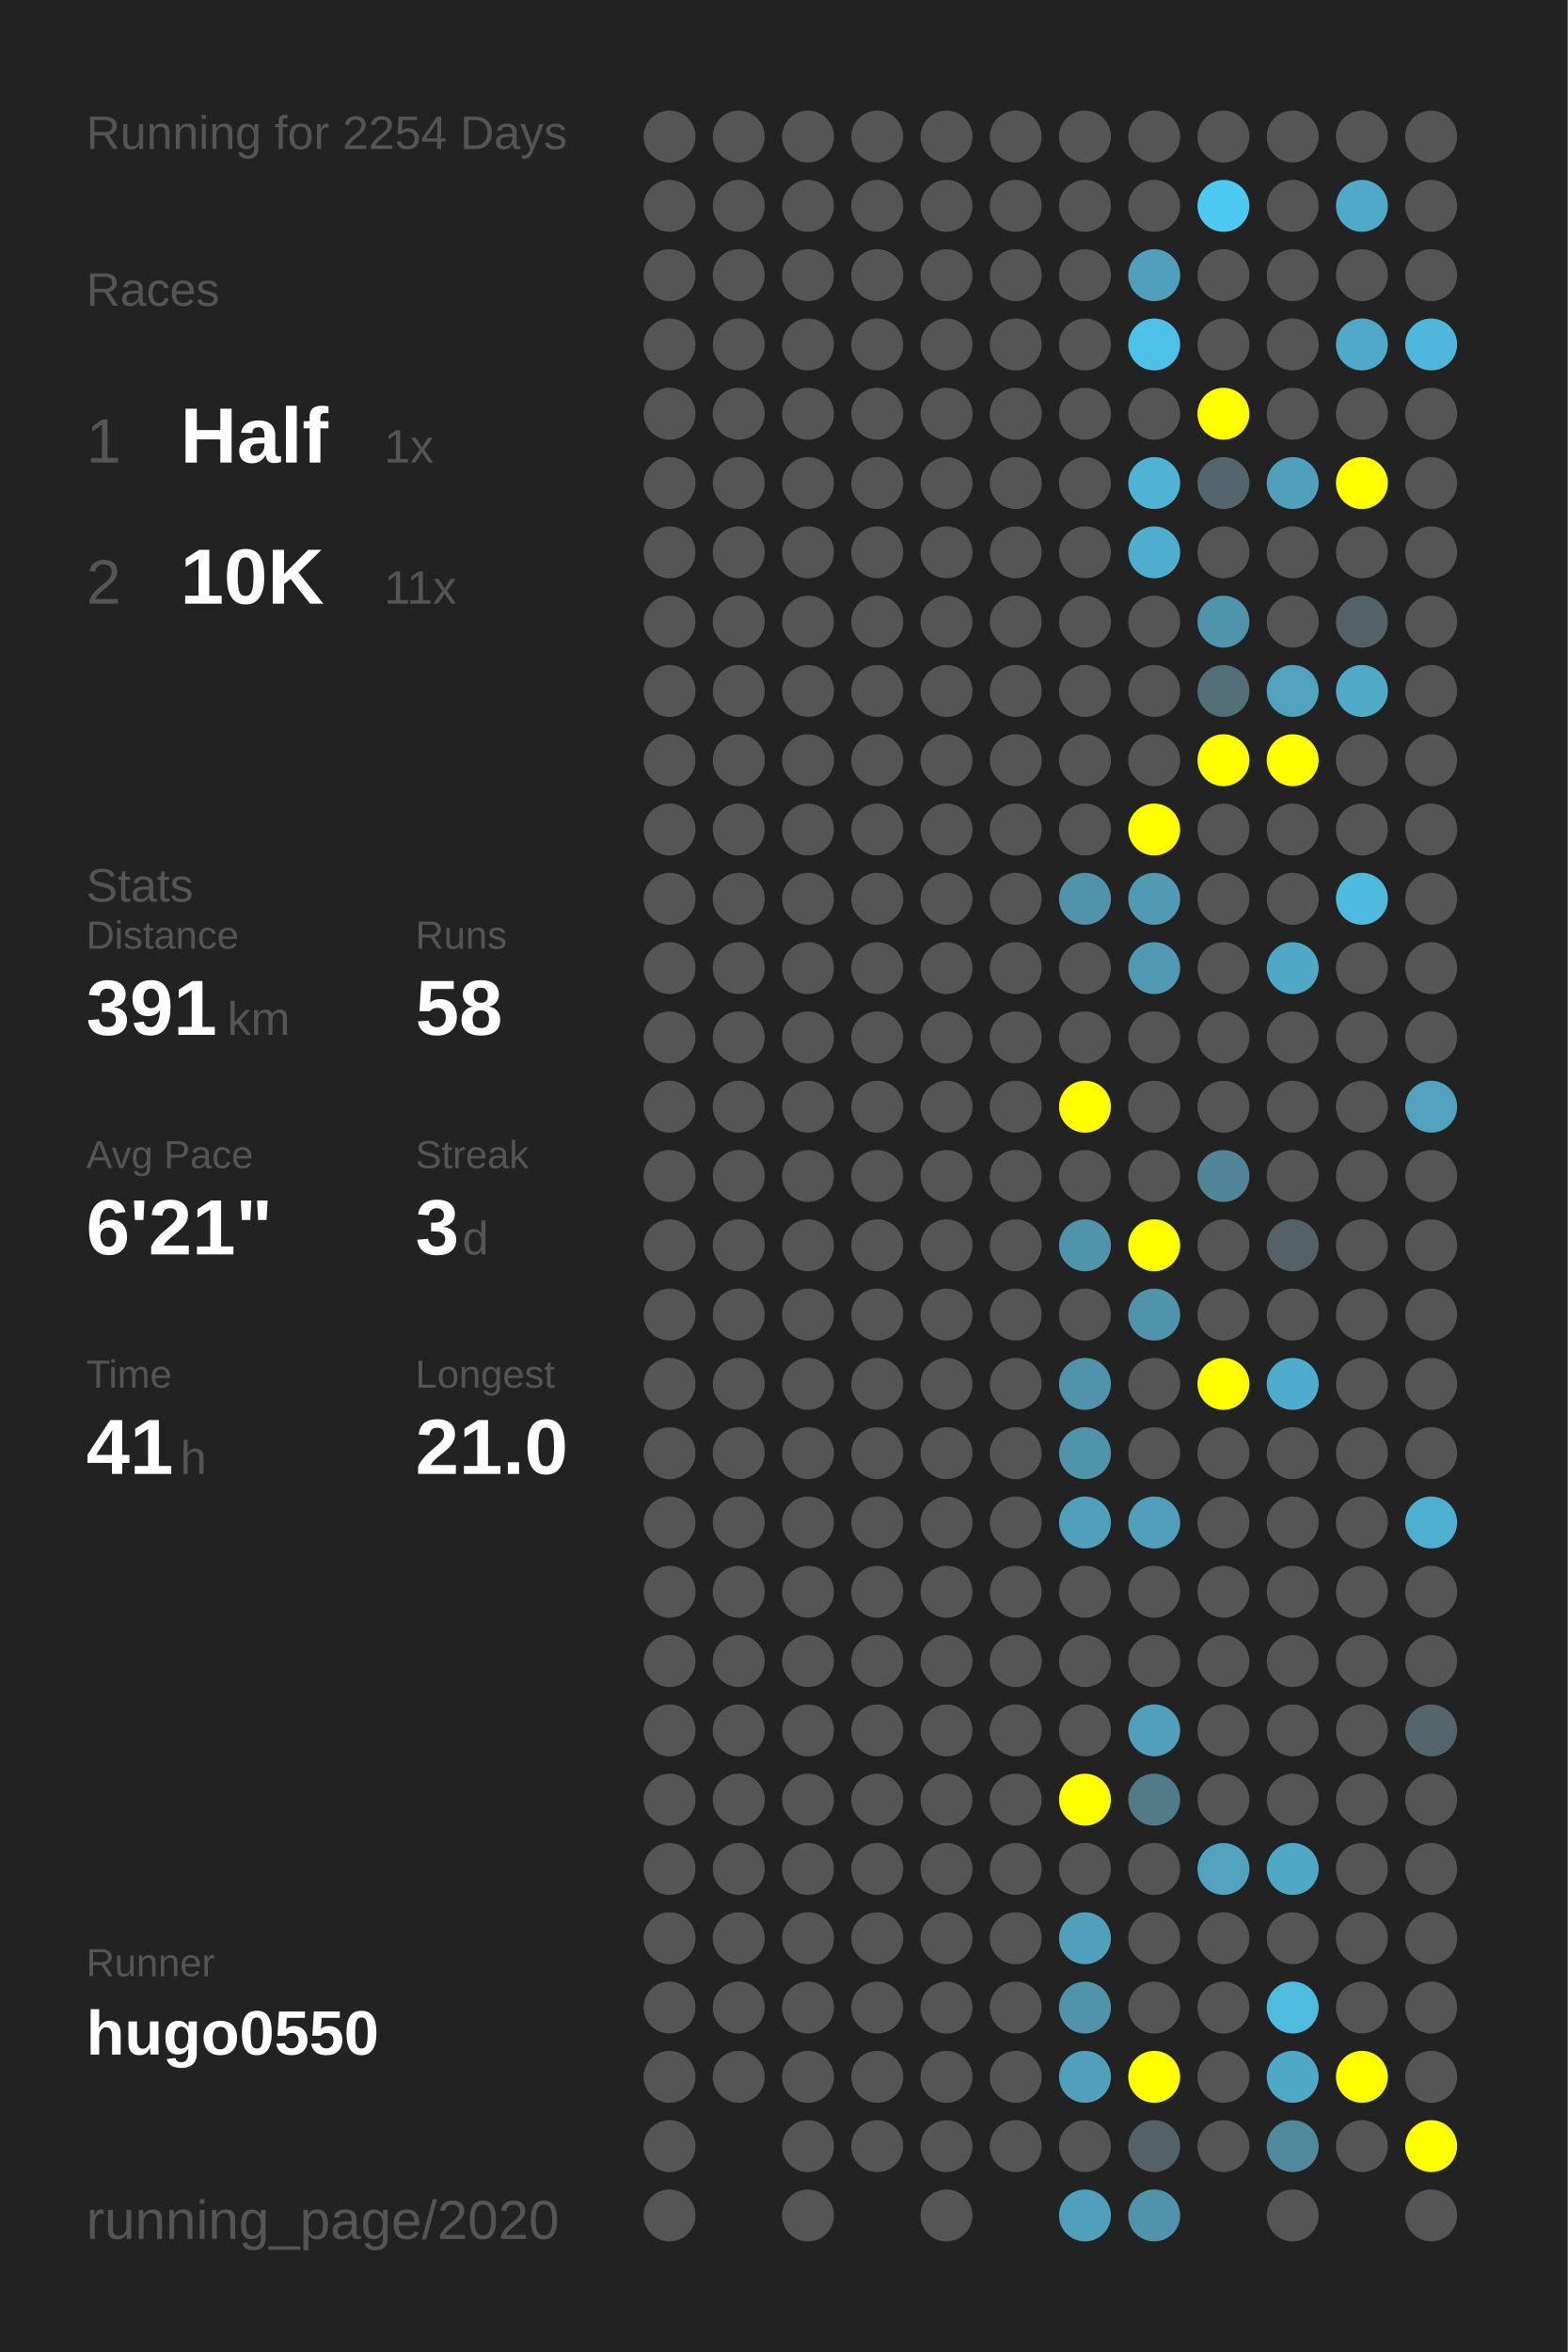
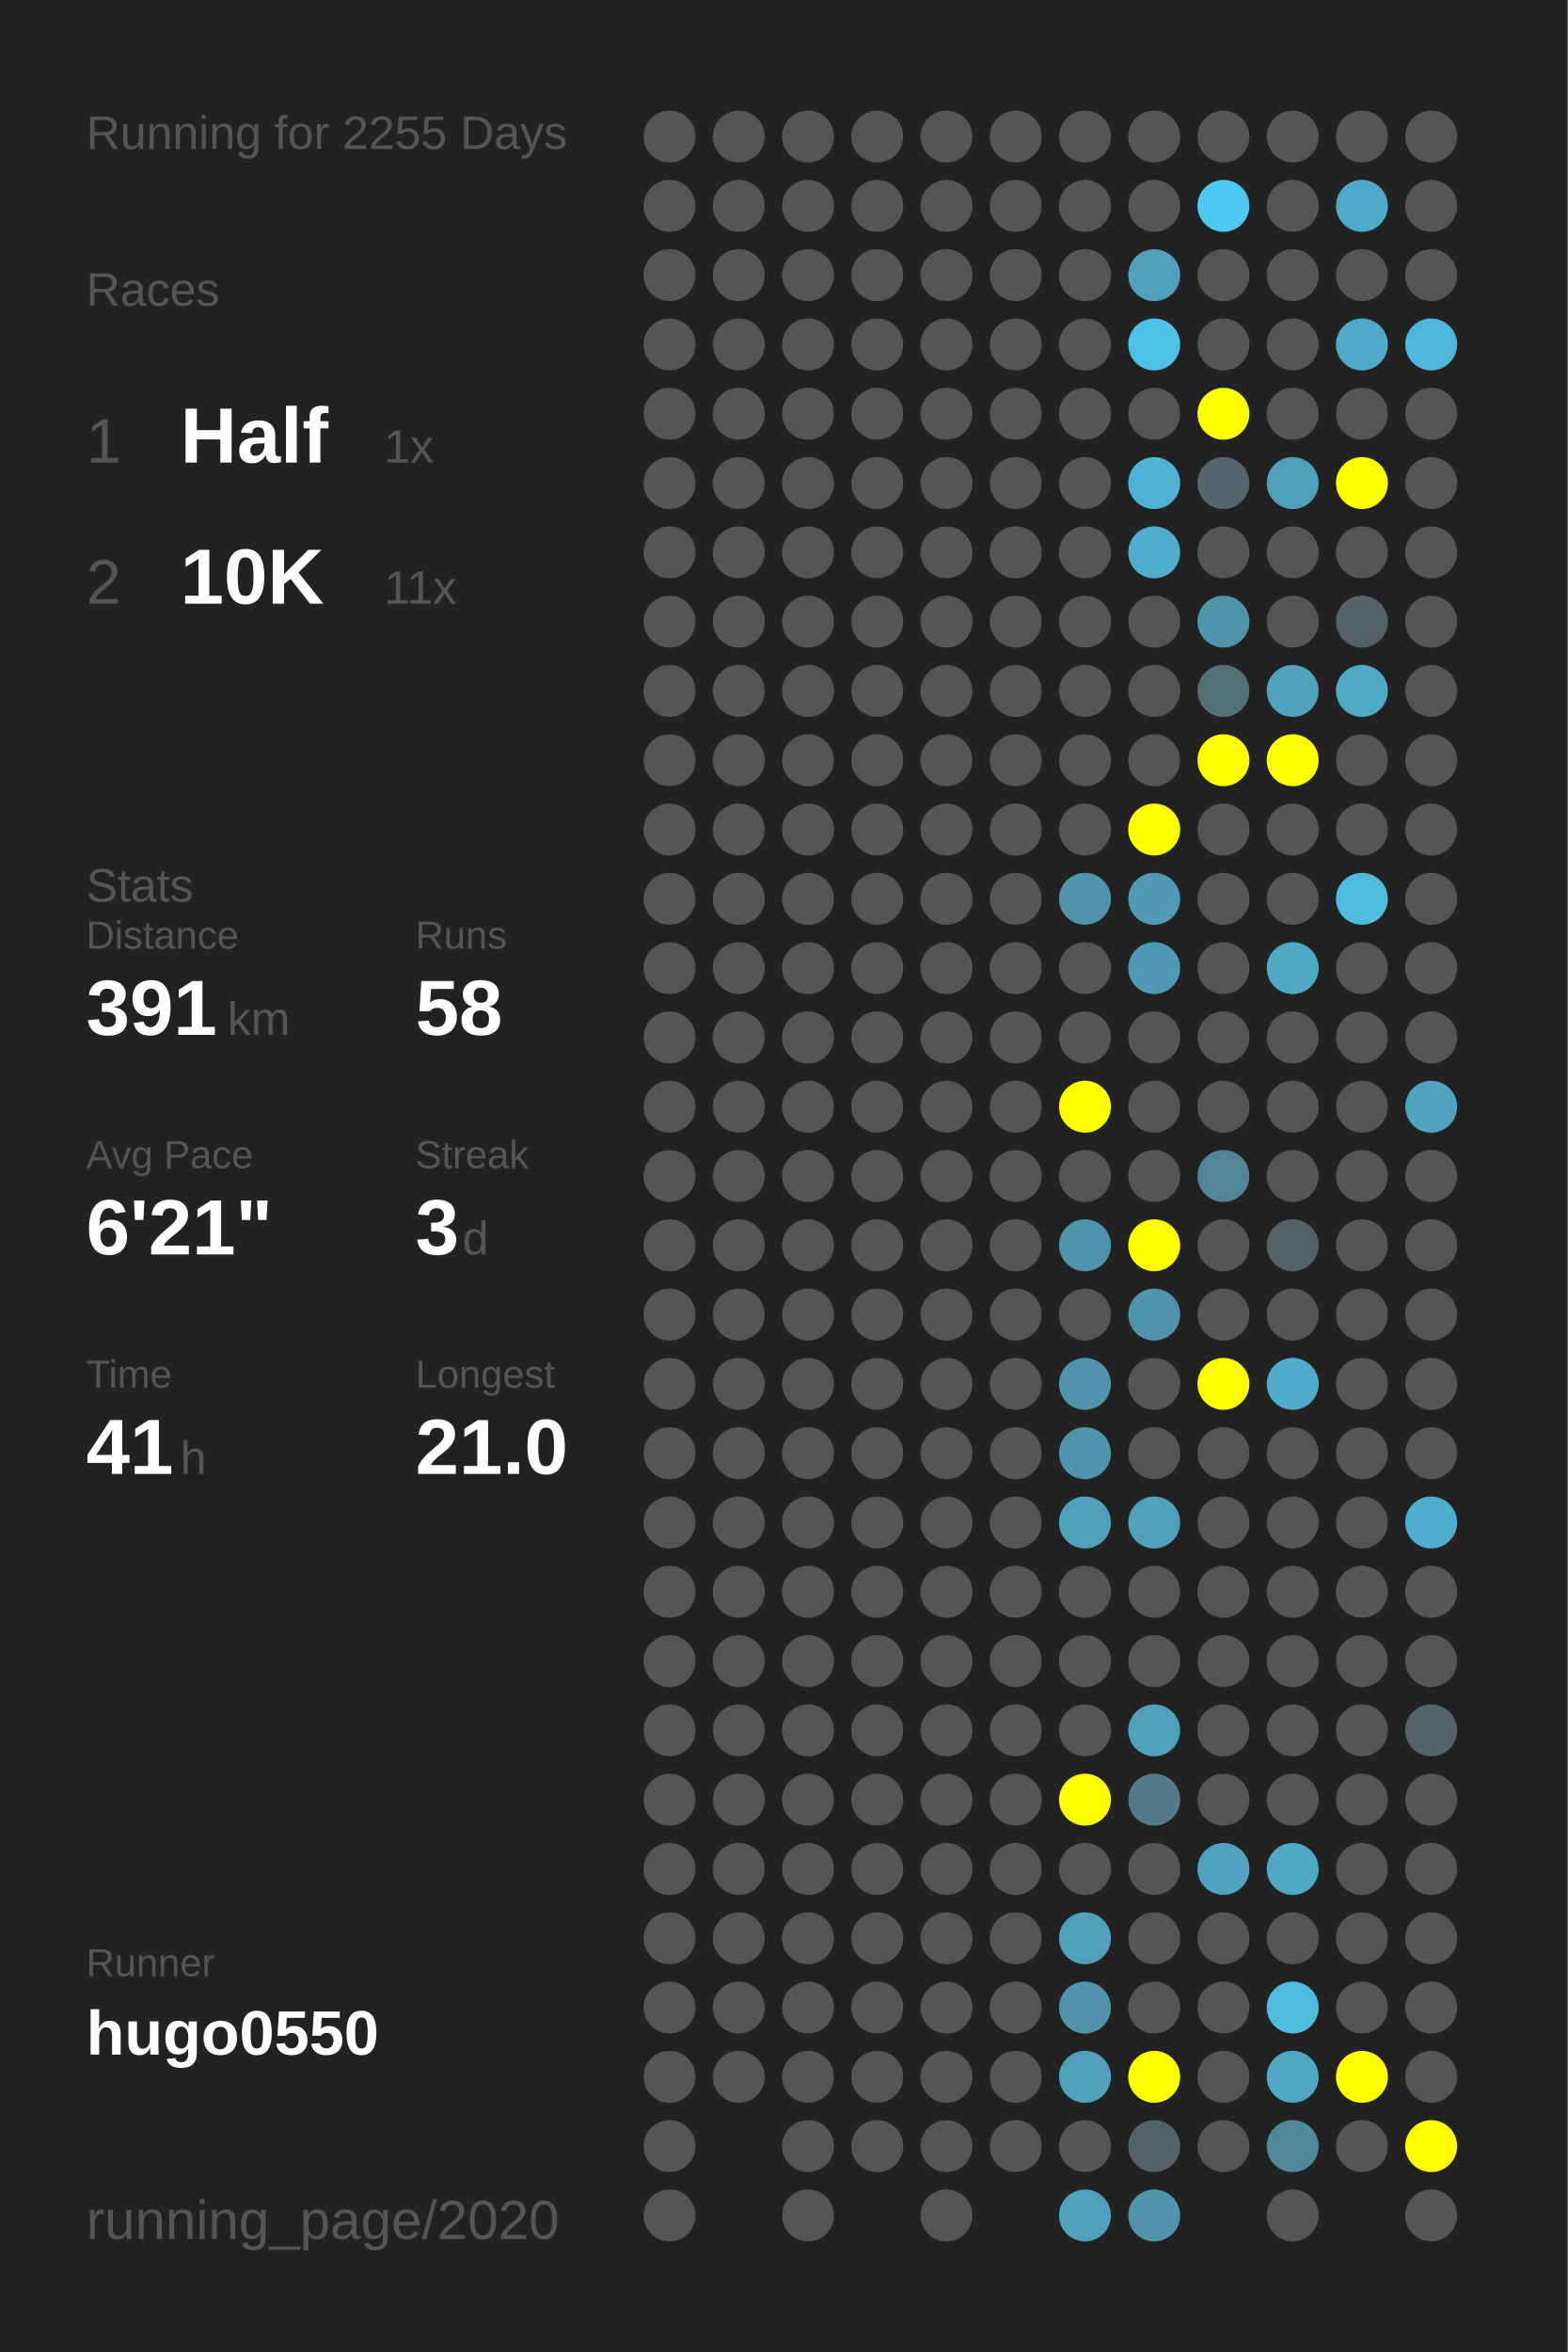
<svg xmlns="http://www.w3.org/2000/svg" baseProfile="full" height="300mm" version="1.1" viewBox="0,0,200,300" width="200mm">
  <defs />
  <rect fill="#222222" height="300" width="200" x="0" y="0" />
-   <text fill="#555555" style="font-size:6px; font-family:Arial;" x="11" y="19">Running for 2254 Days</text>
+   <text fill="#555555" style="font-size:6px; font-family:Arial;" x="11" y="19">Running for 2255 Days</text>
  <text fill="#555555" style="font-size:6px; font-family:Arial;" x="11" y="39">Races</text>
  <text fill="#555555" style="font-size:8px; font-family:Arial;" x="11" y="59">1</text>
  <text fill="#FFFFFF" style="font-size:10px; font-family:Arial; font-weight:bold;" x="23" y="59">Half</text>
  <text fill="#555555" style="font-size:6px; font-family:Arial;" x="49" y="59">1x</text>
  <text fill="#555555" style="font-size:8px; font-family:Arial;" x="11" y="77">2</text>
  <text fill="#FFFFFF" style="font-size:10px; font-family:Arial; font-weight:bold;" x="23" y="77">10K</text>
  <text fill="#555555" style="font-size:6px; font-family:Arial;" x="49" y="77">11x</text>
  <text fill="#555555" style="font-size:6px; font-family:Arial;" x="11" y="115">Stats</text>
  <text fill="#555555" style="font-size:5px; font-family:Arial;" x="11" y="121">Distance</text>
  <text fill="#FFFFFF" style="font-size:10px; font-family:Arial; font-weight:bold;" x="11" y="132">391</text>
  <text fill="#555555" style="font-size:6px; font-family:Arial;" x="29" y="132">km</text>
  <text fill="#555555" style="font-size:5px; font-family:Arial;" x="53" y="121">Runs</text>
  <text fill="#FFFFFF" style="font-size:10px; font-family:Arial; font-weight:bold;" x="53" y="132">58</text>
  <text fill="#555555" style="font-size:5px; font-family:Arial;" x="11" y="149">Avg Pace</text>
  <text fill="#FFFFFF" style="font-size:10px; font-family:Arial; font-weight:bold;" x="11" y="160">6'21"</text>
  <text fill="#555555" style="font-size:5px; font-family:Arial;" x="53" y="149">Streak</text>
  <text fill="#FFFFFF" style="font-size:10px; font-family:Arial; font-weight:bold;" x="53" y="160">3</text>
  <text fill="#555555" style="font-size:6px; font-family:Arial;" x="59" y="160">d</text>
  <text fill="#555555" style="font-size:5px; font-family:Arial;" x="11" y="177">Time</text>
  <text fill="#FFFFFF" style="font-size:10px; font-family:Arial; font-weight:bold;" x="11" y="188">41</text>
  <text fill="#555555" style="font-size:6px; font-family:Arial;" x="23" y="188">h</text>
  <text fill="#555555" style="font-size:5px; font-family:Arial;" x="53" y="177">Longest</text>
  <text fill="#FFFFFF" style="font-size:10px; font-family:Arial; font-weight:bold;" x="53" y="188">21.0</text>
  <text fill="#555555" style="font-size:5px; font-family:Arial;" x="11" y="252.065">Runner</text>
  <text fill="#FFFFFF" style="font-size:8px; font-family:Arial; font-weight:bold;" x="11" y="262.065">hugo0550</text>
  <text fill="#555555" style="font-size:7px; font-family:Arial;" x="11" y="285.581">running_page/2020</text>
  <circle cx="85.417" cy="17.419" fill="#555555" r="3.312" />
  <circle cx="85.417" cy="26.258" fill="#555555" r="3.312" />
  <circle cx="85.417" cy="35.097" fill="#555555" r="3.312" />
  <circle cx="85.417" cy="43.935" fill="#555555" r="3.312" />
  <circle cx="85.417" cy="52.774" fill="#555555" r="3.312" />
  <circle cx="85.417" cy="61.613" fill="#555555" r="3.312" />
  <circle cx="85.417" cy="70.452" fill="#555555" r="3.312" />
  <circle cx="85.417" cy="79.29" fill="#555555" r="3.312" />
  <circle cx="85.417" cy="88.129" fill="#555555" r="3.312" />
  <circle cx="85.417" cy="96.968" fill="#555555" r="3.312" />
  <circle cx="85.417" cy="105.806" fill="#555555" r="3.312" />
  <circle cx="85.417" cy="114.645" fill="#555555" r="3.312" />
  <circle cx="85.417" cy="123.484" fill="#555555" r="3.312" />
  <circle cx="85.417" cy="132.323" fill="#555555" r="3.312" />
  <circle cx="85.417" cy="141.161" fill="#555555" r="3.312" />
  <circle cx="85.417" cy="150" fill="#555555" r="3.312" />
  <circle cx="85.417" cy="158.839" fill="#555555" r="3.312" />
  <circle cx="85.417" cy="167.677" fill="#555555" r="3.312" />
  <circle cx="85.417" cy="176.516" fill="#555555" r="3.312" />
  <circle cx="85.417" cy="185.355" fill="#555555" r="3.312" />
  <circle cx="85.417" cy="194.194" fill="#555555" r="3.312" />
  <circle cx="85.417" cy="203.032" fill="#555555" r="3.312" />
  <circle cx="85.417" cy="211.871" fill="#555555" r="3.312" />
  <circle cx="85.417" cy="220.71" fill="#555555" r="3.312" />
  <circle cx="85.417" cy="229.548" fill="#555555" r="3.312" />
  <circle cx="85.417" cy="238.387" fill="#555555" r="3.312" />
  <circle cx="85.417" cy="247.226" fill="#555555" r="3.312" />
  <circle cx="85.417" cy="256.065" fill="#555555" r="3.312" />
  <circle cx="85.417" cy="264.903" fill="#555555" r="3.312" />
  <circle cx="85.417" cy="273.742" fill="#555555" r="3.312" />
  <circle cx="85.417" cy="282.581" fill="#555555" r="3.312" />
  <circle cx="94.25" cy="17.419" fill="#555555" r="3.312" />
  <circle cx="94.25" cy="26.258" fill="#555555" r="3.312" />
  <circle cx="94.25" cy="35.097" fill="#555555" r="3.312" />
  <circle cx="94.25" cy="43.935" fill="#555555" r="3.312" />
  <circle cx="94.25" cy="52.774" fill="#555555" r="3.312" />
  <circle cx="94.25" cy="61.613" fill="#555555" r="3.312" />
  <circle cx="94.25" cy="70.452" fill="#555555" r="3.312" />
  <circle cx="94.25" cy="79.29" fill="#555555" r="3.312" />
  <circle cx="94.25" cy="88.129" fill="#555555" r="3.312" />
  <circle cx="94.25" cy="96.968" fill="#555555" r="3.312" />
  <circle cx="94.25" cy="105.806" fill="#555555" r="3.312" />
  <circle cx="94.25" cy="114.645" fill="#555555" r="3.312" />
  <circle cx="94.25" cy="123.484" fill="#555555" r="3.312" />
  <circle cx="94.25" cy="132.323" fill="#555555" r="3.312" />
  <circle cx="94.25" cy="141.161" fill="#555555" r="3.312" />
  <circle cx="94.25" cy="150" fill="#555555" r="3.312" />
  <circle cx="94.25" cy="158.839" fill="#555555" r="3.312" />
  <circle cx="94.25" cy="167.677" fill="#555555" r="3.312" />
  <circle cx="94.25" cy="176.516" fill="#555555" r="3.312" />
  <circle cx="94.25" cy="185.355" fill="#555555" r="3.312" />
  <circle cx="94.25" cy="194.194" fill="#555555" r="3.312" />
  <circle cx="94.25" cy="203.032" fill="#555555" r="3.312" />
  <circle cx="94.25" cy="211.871" fill="#555555" r="3.312" />
  <circle cx="94.25" cy="220.71" fill="#555555" r="3.312" />
  <circle cx="94.25" cy="229.548" fill="#555555" r="3.312" />
  <circle cx="94.25" cy="238.387" fill="#555555" r="3.312" />
  <circle cx="94.25" cy="247.226" fill="#555555" r="3.312" />
  <circle cx="94.25" cy="256.065" fill="#555555" r="3.312" />
  <circle cx="94.25" cy="264.903" fill="#555555" r="3.312" />
  <circle cx="103.083" cy="17.419" fill="#555555" r="3.312" />
  <circle cx="103.083" cy="26.258" fill="#555555" r="3.312" />
  <circle cx="103.083" cy="35.097" fill="#555555" r="3.312" />
  <circle cx="103.083" cy="43.935" fill="#555555" r="3.312" />
  <circle cx="103.083" cy="52.774" fill="#555555" r="3.312" />
  <circle cx="103.083" cy="61.613" fill="#555555" r="3.312" />
  <circle cx="103.083" cy="70.452" fill="#555555" r="3.312" />
  <circle cx="103.083" cy="79.29" fill="#555555" r="3.312" />
  <circle cx="103.083" cy="88.129" fill="#555555" r="3.312" />
  <circle cx="103.083" cy="96.968" fill="#555555" r="3.312" />
  <circle cx="103.083" cy="105.806" fill="#555555" r="3.312" />
  <circle cx="103.083" cy="114.645" fill="#555555" r="3.312" />
  <circle cx="103.083" cy="123.484" fill="#555555" r="3.312" />
  <circle cx="103.083" cy="132.323" fill="#555555" r="3.312" />
  <circle cx="103.083" cy="141.161" fill="#555555" r="3.312" />
  <circle cx="103.083" cy="150" fill="#555555" r="3.312" />
  <circle cx="103.083" cy="158.839" fill="#555555" r="3.312" />
  <circle cx="103.083" cy="167.677" fill="#555555" r="3.312" />
  <circle cx="103.083" cy="176.516" fill="#555555" r="3.312" />
  <circle cx="103.083" cy="185.355" fill="#555555" r="3.312" />
  <circle cx="103.083" cy="194.194" fill="#555555" r="3.312" />
  <circle cx="103.083" cy="203.032" fill="#555555" r="3.312" />
  <circle cx="103.083" cy="211.871" fill="#555555" r="3.312" />
  <circle cx="103.083" cy="220.71" fill="#555555" r="3.312" />
  <circle cx="103.083" cy="229.548" fill="#555555" r="3.312" />
  <circle cx="103.083" cy="238.387" fill="#555555" r="3.312" />
  <circle cx="103.083" cy="247.226" fill="#555555" r="3.312" />
  <circle cx="103.083" cy="256.065" fill="#555555" r="3.312" />
  <circle cx="103.083" cy="264.903" fill="#555555" r="3.312" />
  <circle cx="103.083" cy="273.742" fill="#555555" r="3.312" />
  <circle cx="103.083" cy="282.581" fill="#555555" r="3.312" />
  <circle cx="111.917" cy="17.419" fill="#555555" r="3.312" />
  <circle cx="111.917" cy="26.258" fill="#555555" r="3.312" />
  <circle cx="111.917" cy="35.097" fill="#555555" r="3.312" />
  <circle cx="111.917" cy="43.935" fill="#555555" r="3.312" />
  <circle cx="111.917" cy="52.774" fill="#555555" r="3.312" />
  <circle cx="111.917" cy="61.613" fill="#555555" r="3.312" />
  <circle cx="111.917" cy="70.452" fill="#555555" r="3.312" />
  <circle cx="111.917" cy="79.29" fill="#555555" r="3.312" />
  <circle cx="111.917" cy="88.129" fill="#555555" r="3.312" />
  <circle cx="111.917" cy="96.968" fill="#555555" r="3.312" />
  <circle cx="111.917" cy="105.806" fill="#555555" r="3.312" />
  <circle cx="111.917" cy="114.645" fill="#555555" r="3.312" />
  <circle cx="111.917" cy="123.484" fill="#555555" r="3.312" />
  <circle cx="111.917" cy="132.323" fill="#555555" r="3.312" />
  <circle cx="111.917" cy="141.161" fill="#555555" r="3.312" />
  <circle cx="111.917" cy="150" fill="#555555" r="3.312" />
  <circle cx="111.917" cy="158.839" fill="#555555" r="3.312" />
  <circle cx="111.917" cy="167.677" fill="#555555" r="3.312" />
  <circle cx="111.917" cy="176.516" fill="#555555" r="3.312" />
  <circle cx="111.917" cy="185.355" fill="#555555" r="3.312" />
  <circle cx="111.917" cy="194.194" fill="#555555" r="3.312" />
  <circle cx="111.917" cy="203.032" fill="#555555" r="3.312" />
  <circle cx="111.917" cy="211.871" fill="#555555" r="3.312" />
  <circle cx="111.917" cy="220.71" fill="#555555" r="3.312" />
  <circle cx="111.917" cy="229.548" fill="#555555" r="3.312" />
  <circle cx="111.917" cy="238.387" fill="#555555" r="3.312" />
  <circle cx="111.917" cy="247.226" fill="#555555" r="3.312" />
  <circle cx="111.917" cy="256.065" fill="#555555" r="3.312" />
  <circle cx="111.917" cy="264.903" fill="#555555" r="3.312" />
  <circle cx="111.917" cy="273.742" fill="#555555" r="3.312" />
  <circle cx="120.75" cy="17.419" fill="#555555" r="3.312" />
  <circle cx="120.75" cy="26.258" fill="#555555" r="3.312" />
  <circle cx="120.75" cy="35.097" fill="#555555" r="3.312" />
  <circle cx="120.75" cy="43.935" fill="#555555" r="3.312" />
  <circle cx="120.75" cy="52.774" fill="#555555" r="3.312" />
  <circle cx="120.75" cy="61.613" fill="#555555" r="3.312" />
  <circle cx="120.75" cy="70.452" fill="#555555" r="3.312" />
  <circle cx="120.75" cy="79.29" fill="#555555" r="3.312" />
  <circle cx="120.75" cy="88.129" fill="#555555" r="3.312" />
  <circle cx="120.75" cy="96.968" fill="#555555" r="3.312" />
  <circle cx="120.75" cy="105.806" fill="#555555" r="3.312" />
  <circle cx="120.75" cy="114.645" fill="#555555" r="3.312" />
  <circle cx="120.75" cy="123.484" fill="#555555" r="3.312" />
  <circle cx="120.75" cy="132.323" fill="#555555" r="3.312" />
  <circle cx="120.75" cy="141.161" fill="#555555" r="3.312" />
  <circle cx="120.75" cy="150" fill="#555555" r="3.312" />
  <circle cx="120.75" cy="158.839" fill="#555555" r="3.312" />
  <circle cx="120.75" cy="167.677" fill="#555555" r="3.312" />
  <circle cx="120.75" cy="176.516" fill="#555555" r="3.312" />
  <circle cx="120.75" cy="185.355" fill="#555555" r="3.312" />
  <circle cx="120.75" cy="194.194" fill="#555555" r="3.312" />
  <circle cx="120.75" cy="203.032" fill="#555555" r="3.312" />
  <circle cx="120.75" cy="211.871" fill="#555555" r="3.312" />
  <circle cx="120.75" cy="220.71" fill="#555555" r="3.312" />
  <circle cx="120.75" cy="229.548" fill="#555555" r="3.312" />
  <circle cx="120.75" cy="238.387" fill="#555555" r="3.312" />
  <circle cx="120.75" cy="247.226" fill="#555555" r="3.312" />
  <circle cx="120.75" cy="256.065" fill="#555555" r="3.312" />
  <circle cx="120.75" cy="264.903" fill="#555555" r="3.312" />
  <circle cx="120.75" cy="273.742" fill="#555555" r="3.312" />
  <circle cx="120.75" cy="282.581" fill="#555555" r="3.312" />
  <circle cx="129.583" cy="17.419" fill="#555555" r="3.312" />
  <circle cx="129.583" cy="26.258" fill="#555555" r="3.312" />
  <circle cx="129.583" cy="35.097" fill="#555555" r="3.312" />
  <circle cx="129.583" cy="43.935" fill="#555555" r="3.312" />
  <circle cx="129.583" cy="52.774" fill="#555555" r="3.312" />
  <circle cx="129.583" cy="61.613" fill="#555555" r="3.312" />
  <circle cx="129.583" cy="70.452" fill="#555555" r="3.312" />
  <circle cx="129.583" cy="79.29" fill="#555555" r="3.312" />
  <circle cx="129.583" cy="88.129" fill="#555555" r="3.312" />
  <circle cx="129.583" cy="96.968" fill="#555555" r="3.312" />
  <circle cx="129.583" cy="105.806" fill="#555555" r="3.312" />
  <circle cx="129.583" cy="114.645" fill="#555555" r="3.312" />
  <circle cx="129.583" cy="123.484" fill="#555555" r="3.312" />
  <circle cx="129.583" cy="132.323" fill="#555555" r="3.312" />
  <circle cx="129.583" cy="141.161" fill="#555555" r="3.312" />
  <circle cx="129.583" cy="150" fill="#555555" r="3.312" />
  <circle cx="129.583" cy="158.839" fill="#555555" r="3.312" />
  <circle cx="129.583" cy="167.677" fill="#555555" r="3.312" />
  <circle cx="129.583" cy="176.516" fill="#555555" r="3.312" />
  <circle cx="129.583" cy="185.355" fill="#555555" r="3.312" />
  <circle cx="129.583" cy="194.194" fill="#555555" r="3.312" />
  <circle cx="129.583" cy="203.032" fill="#555555" r="3.312" />
  <circle cx="129.583" cy="211.871" fill="#555555" r="3.312" />
  <circle cx="129.583" cy="220.71" fill="#555555" r="3.312" />
  <circle cx="129.583" cy="229.548" fill="#555555" r="3.312" />
  <circle cx="129.583" cy="238.387" fill="#555555" r="3.312" />
  <circle cx="129.583" cy="247.226" fill="#555555" r="3.312" />
  <circle cx="129.583" cy="256.065" fill="#555555" r="3.312" />
  <circle cx="129.583" cy="264.903" fill="#555555" r="3.312" />
  <circle cx="129.583" cy="273.742" fill="#555555" r="3.312" />
  <circle cx="138.417" cy="17.419" fill="#555555" r="3.312" />
  <circle cx="138.417" cy="26.258" fill="#555555" r="3.312" />
  <circle cx="138.417" cy="35.097" fill="#555555" r="3.312" />
  <circle cx="138.417" cy="43.935" fill="#555555" r="3.312" />
  <circle cx="138.417" cy="52.774" fill="#555555" r="3.312" />
  <circle cx="138.417" cy="61.613" fill="#555555" r="3.312" />
  <circle cx="138.417" cy="70.452" fill="#555555" r="3.312" />
  <circle cx="138.417" cy="79.29" fill="#555555" r="3.312" />
  <circle cx="138.417" cy="88.129" fill="#555555" r="3.312" />
  <circle cx="138.417" cy="96.968" fill="#555555" r="3.312" />
  <circle cx="138.417" cy="105.806" fill="#555555" r="3.312" />
  <circle cx="138.417" cy="114.645" fill="#5093aa" r="3.312" />
  <circle cx="138.417" cy="123.484" fill="#555555" r="3.312" />
  <circle cx="138.417" cy="132.323" fill="#555555" r="3.312" />
  <circle cx="138.417" cy="141.161" fill="#FFFF00" r="3.312" />
  <circle cx="138.417" cy="150" fill="#555555" r="3.312" />
  <circle cx="138.417" cy="158.839" fill="#5094ab" r="3.312" />
  <circle cx="138.417" cy="167.677" fill="#555555" r="3.312" />
  <circle cx="138.417" cy="176.516" fill="#5093aa" r="3.312" />
  <circle cx="138.417" cy="185.355" fill="#5094ab" r="3.312" />
  <circle cx="138.417" cy="194.194" fill="#50a0bb" r="3.312" />
  <circle cx="138.417" cy="203.032" fill="#555555" r="3.312" />
  <circle cx="138.417" cy="211.871" fill="#555555" r="3.312" />
  <circle cx="138.417" cy="220.71" fill="#555555" r="3.312" />
  <circle cx="138.417" cy="229.548" fill="#FFFF00" r="3.312" />
  <circle cx="138.417" cy="238.387" fill="#555555" r="3.312" />
  <circle cx="138.417" cy="247.226" fill="#50a0bb" r="3.312" />
  <circle cx="138.417" cy="256.065" fill="#5193aa" r="3.312" />
  <circle cx="138.417" cy="264.903" fill="#50a0bb" r="3.312" />
  <circle cx="138.417" cy="273.742" fill="#555555" r="3.312" />
  <circle cx="138.417" cy="282.581" fill="#50a0bb" r="3.312" />
  <circle cx="147.25" cy="17.419" fill="#555555" r="3.312" />
  <circle cx="147.25" cy="26.258" fill="#555555" r="3.312" />
  <circle cx="147.25" cy="35.097" fill="#50a0bb" r="3.312" />
  <circle cx="147.25" cy="43.935" fill="#4ec1e8" r="3.312" />
  <circle cx="147.25" cy="52.774" fill="#555555" r="3.312" />
  <circle cx="147.25" cy="61.613" fill="#4eb3d5" r="3.312" />
  <circle cx="147.25" cy="70.452" fill="#4faece" r="3.312" />
  <circle cx="147.25" cy="79.29" fill="#555555" r="3.312" />
  <circle cx="147.25" cy="88.129" fill="#555555" r="3.312" />
  <circle cx="147.25" cy="96.968" fill="#555555" r="3.312" />
  <circle cx="147.25" cy="105.806" fill="#FFFF00" r="3.312" />
  <circle cx="147.25" cy="114.645" fill="#509ab3" r="3.312" />
  <circle cx="147.25" cy="123.484" fill="#5099b2" r="3.312" />
  <circle cx="147.25" cy="132.323" fill="#555555" r="3.312" />
  <circle cx="147.25" cy="141.161" fill="#555555" r="3.312" />
  <circle cx="147.25" cy="150" fill="#555555" r="3.312" />
  <circle cx="147.25" cy="158.839" fill="#FFFF00" r="3.312" />
  <circle cx="147.25" cy="167.677" fill="#5094ab" r="3.312" />
  <circle cx="147.25" cy="176.516" fill="#555555" r="3.312" />
  <circle cx="147.25" cy="185.355" fill="#555555" r="3.312" />
  <circle cx="147.25" cy="194.194" fill="#50a0bb" r="3.312" />
  <circle cx="147.25" cy="203.032" fill="#555555" r="3.312" />
  <circle cx="147.25" cy="211.871" fill="#555555" r="3.312" />
  <circle cx="147.25" cy="220.71" fill="#50a0bb" r="3.312" />
  <circle cx="147.25" cy="229.548" fill="#527a88" r="3.312" />
  <circle cx="147.25" cy="238.387" fill="#555555" r="3.312" />
  <circle cx="147.25" cy="247.226" fill="#555555" r="3.312" />
  <circle cx="147.25" cy="256.065" fill="#555555" r="3.312" />
  <circle cx="147.25" cy="264.903" fill="#FFFF00" r="3.312" />
  <circle cx="147.25" cy="273.742" fill="#546267" r="3.312" />
  <circle cx="147.25" cy="282.581" fill="#5093aa" r="3.312" />
  <circle cx="156.083" cy="17.419" fill="#555555" r="3.312" />
  <circle cx="156.083" cy="26.258" fill="#4dc9f2" r="3.312" />
  <circle cx="156.083" cy="35.097" fill="#555555" r="3.312" />
  <circle cx="156.083" cy="43.935" fill="#555555" r="3.312" />
  <circle cx="156.083" cy="52.774" fill="#FFFF00" r="3.312" />
  <circle cx="156.083" cy="61.613" fill="#53666d" r="3.312" />
  <circle cx="156.083" cy="70.452" fill="#555555" r="3.312" />
  <circle cx="156.083" cy="79.29" fill="#5094ab" r="3.312" />
  <circle cx="156.083" cy="88.129" fill="#537079" r="3.312" />
  <circle cx="156.083" cy="96.968" fill="#FFFF00" r="3.312" />
  <circle cx="156.083" cy="105.806" fill="#555555" r="3.312" />
  <circle cx="156.083" cy="114.645" fill="#555555" r="3.312" />
  <circle cx="156.083" cy="123.484" fill="#555555" r="3.312" />
  <circle cx="156.083" cy="132.323" fill="#555555" r="3.312" />
  <circle cx="156.083" cy="141.161" fill="#555555" r="3.312" />
  <circle cx="156.083" cy="150" fill="#518597" r="3.312" />
  <circle cx="156.083" cy="158.839" fill="#555555" r="3.312" />
  <circle cx="156.083" cy="167.677" fill="#555555" r="3.312" />
  <circle cx="156.083" cy="176.516" fill="#FFFF00" r="3.312" />
  <circle cx="156.083" cy="185.355" fill="#555555" r="3.312" />
  <circle cx="156.083" cy="194.194" fill="#555555" r="3.312" />
  <circle cx="156.083" cy="203.032" fill="#555555" r="3.312" />
  <circle cx="156.083" cy="211.871" fill="#555555" r="3.312" />
  <circle cx="156.083" cy="220.71" fill="#555555" r="3.312" />
  <circle cx="156.083" cy="229.548" fill="#555555" r="3.312" />
  <circle cx="156.083" cy="238.387" fill="#50a2be" r="3.312" />
  <circle cx="156.083" cy="247.226" fill="#555555" r="3.312" />
  <circle cx="156.083" cy="256.065" fill="#555555" r="3.312" />
  <circle cx="156.083" cy="264.903" fill="#555555" r="3.312" />
  <circle cx="156.083" cy="273.742" fill="#555555" r="3.312" />
  <circle cx="164.917" cy="17.419" fill="#555555" r="3.312" />
  <circle cx="164.917" cy="26.258" fill="#555555" r="3.312" />
  <circle cx="164.917" cy="35.097" fill="#555555" r="3.312" />
  <circle cx="164.917" cy="43.935" fill="#555555" r="3.312" />
  <circle cx="164.917" cy="52.774" fill="#555555" r="3.312" />
  <circle cx="164.917" cy="61.613" fill="#50a0bb" r="3.312" />
  <circle cx="164.917" cy="70.452" fill="#555555" r="3.312" />
  <circle cx="164.917" cy="79.29" fill="#555555" r="3.312" />
  <circle cx="164.917" cy="88.129" fill="#50a2bd" r="3.312" />
  <circle cx="164.917" cy="96.968" fill="#FFFF00" r="3.312" />
  <circle cx="164.917" cy="105.806" fill="#555555" r="3.312" />
  <circle cx="164.917" cy="114.645" fill="#555555" r="3.312" />
  <circle cx="164.917" cy="123.484" fill="#4fa8c6" r="3.312" />
  <circle cx="164.917" cy="132.323" fill="#555555" r="3.312" />
  <circle cx="164.917" cy="141.161" fill="#555555" r="3.312" />
  <circle cx="164.917" cy="150" fill="#555555" r="3.312" />
  <circle cx="164.917" cy="158.839" fill="#546267" r="3.312" />
  <circle cx="164.917" cy="167.677" fill="#555555" r="3.312" />
  <circle cx="164.917" cy="176.516" fill="#4faccc" r="3.312" />
  <circle cx="164.917" cy="185.355" fill="#555555" r="3.312" />
  <circle cx="164.917" cy="194.194" fill="#555555" r="3.312" />
  <circle cx="164.917" cy="203.032" fill="#555555" r="3.312" />
  <circle cx="164.917" cy="211.871" fill="#555555" r="3.312" />
  <circle cx="164.917" cy="220.71" fill="#555555" r="3.312" />
  <circle cx="164.917" cy="229.548" fill="#555555" r="3.312" />
  <circle cx="164.917" cy="238.387" fill="#4fa8c6" r="3.312" />
  <circle cx="164.917" cy="247.226" fill="#555555" r="3.312" />
  <circle cx="164.917" cy="256.065" fill="#4ebbdf" r="3.312" />
  <circle cx="164.917" cy="264.903" fill="#4fa8c6" r="3.312" />
  <circle cx="164.917" cy="273.742" fill="#51899c" r="3.312" />
  <circle cx="164.917" cy="282.581" fill="#555555" r="3.312" />
  <circle cx="173.75" cy="17.419" fill="#555555" r="3.312" />
  <circle cx="173.75" cy="26.258" fill="#4faac9" r="3.312" />
  <circle cx="173.75" cy="35.097" fill="#555555" r="3.312" />
  <circle cx="173.75" cy="43.935" fill="#4fa9c8" r="3.312" />
  <circle cx="173.75" cy="52.774" fill="#555555" r="3.312" />
  <circle cx="173.75" cy="61.613" fill="#FFFF00" r="3.312" />
  <circle cx="173.75" cy="70.452" fill="#555555" r="3.312" />
  <circle cx="173.75" cy="79.29" fill="#546267" r="3.312" />
  <circle cx="173.75" cy="88.129" fill="#4faac8" r="3.312" />
  <circle cx="173.75" cy="96.968" fill="#555555" r="3.312" />
  <circle cx="173.75" cy="105.806" fill="#555555" r="3.312" />
  <circle cx="173.75" cy="114.645" fill="#4ebade" r="3.312" />
  <circle cx="173.75" cy="123.484" fill="#555555" r="3.312" />
  <circle cx="173.75" cy="132.323" fill="#555555" r="3.312" />
  <circle cx="173.75" cy="141.161" fill="#555555" r="3.312" />
  <circle cx="173.75" cy="150" fill="#555555" r="3.312" />
  <circle cx="173.75" cy="158.839" fill="#555555" r="3.312" />
  <circle cx="173.75" cy="167.677" fill="#555555" r="3.312" />
  <circle cx="173.75" cy="176.516" fill="#555555" r="3.312" />
  <circle cx="173.75" cy="185.355" fill="#555555" r="3.312" />
  <circle cx="173.75" cy="194.194" fill="#555555" r="3.312" />
  <circle cx="173.75" cy="203.032" fill="#555555" r="3.312" />
  <circle cx="173.75" cy="211.871" fill="#555555" r="3.312" />
  <circle cx="173.75" cy="220.71" fill="#555555" r="3.312" />
  <circle cx="173.75" cy="229.548" fill="#555555" r="3.312" />
  <circle cx="173.75" cy="238.387" fill="#555555" r="3.312" />
  <circle cx="173.75" cy="247.226" fill="#555555" r="3.312" />
  <circle cx="173.75" cy="256.065" fill="#555555" r="3.312" />
  <circle cx="173.75" cy="264.903" fill="#FFFF00" r="3.312" />
  <circle cx="173.75" cy="273.742" fill="#555555" r="3.312" />
  <circle cx="182.583" cy="17.419" fill="#555555" r="3.312" />
  <circle cx="182.583" cy="26.258" fill="#555555" r="3.312" />
  <circle cx="182.583" cy="35.097" fill="#555555" r="3.312" />
  <circle cx="182.583" cy="43.935" fill="#4eb7db" r="3.312" />
  <circle cx="182.583" cy="52.774" fill="#555555" r="3.312" />
  <circle cx="182.583" cy="61.613" fill="#555555" r="3.312" />
  <circle cx="182.583" cy="70.452" fill="#555555" r="3.312" />
  <circle cx="182.583" cy="79.29" fill="#555555" r="3.312" />
  <circle cx="182.583" cy="88.129" fill="#555555" r="3.312" />
  <circle cx="182.583" cy="96.968" fill="#555555" r="3.312" />
  <circle cx="182.583" cy="105.806" fill="#555555" r="3.312" />
  <circle cx="182.583" cy="114.645" fill="#555555" r="3.312" />
  <circle cx="182.583" cy="123.484" fill="#555555" r="3.312" />
  <circle cx="182.583" cy="132.323" fill="#555555" r="3.312" />
  <circle cx="182.583" cy="141.161" fill="#50a2be" r="3.312" />
  <circle cx="182.583" cy="150" fill="#555555" r="3.312" />
  <circle cx="182.583" cy="158.839" fill="#555555" r="3.312" />
  <circle cx="182.583" cy="167.677" fill="#555555" r="3.312" />
  <circle cx="182.583" cy="176.516" fill="#555555" r="3.312" />
  <circle cx="182.583" cy="185.355" fill="#555555" r="3.312" />
  <circle cx="182.583" cy="194.194" fill="#4fafd0" r="3.312" />
  <circle cx="182.583" cy="203.032" fill="#555555" r="3.312" />
  <circle cx="182.583" cy="211.871" fill="#555555" r="3.312" />
  <circle cx="182.583" cy="220.71" fill="#53656b" r="3.312" />
  <circle cx="182.583" cy="229.548" fill="#555555" r="3.312" />
  <circle cx="182.583" cy="238.387" fill="#555555" r="3.312" />
  <circle cx="182.583" cy="247.226" fill="#555555" r="3.312" />
  <circle cx="182.583" cy="256.065" fill="#555555" r="3.312" />
  <circle cx="182.583" cy="264.903" fill="#555555" r="3.312" />
  <circle cx="182.583" cy="273.742" fill="#FFFF00" r="3.312" />
  <circle cx="182.583" cy="282.581" fill="#555555" r="3.312" />
</svg>
